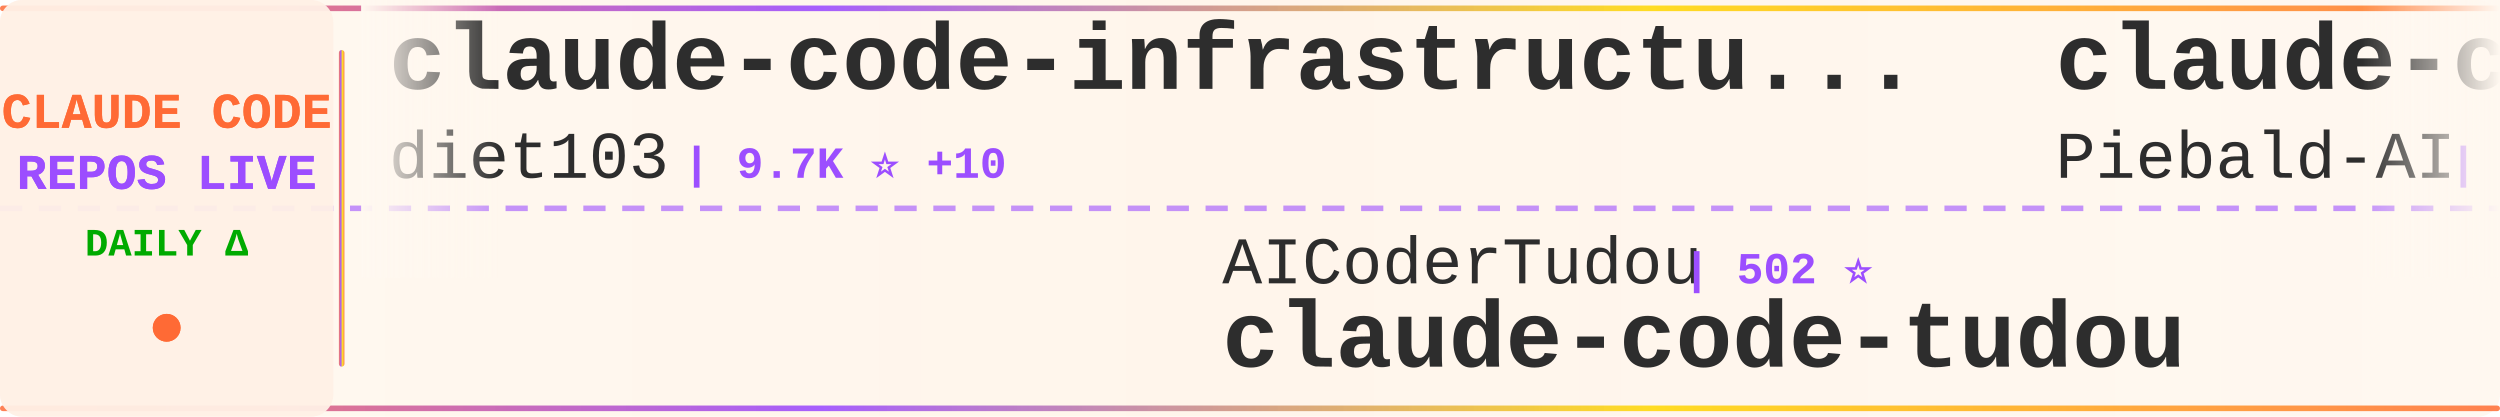
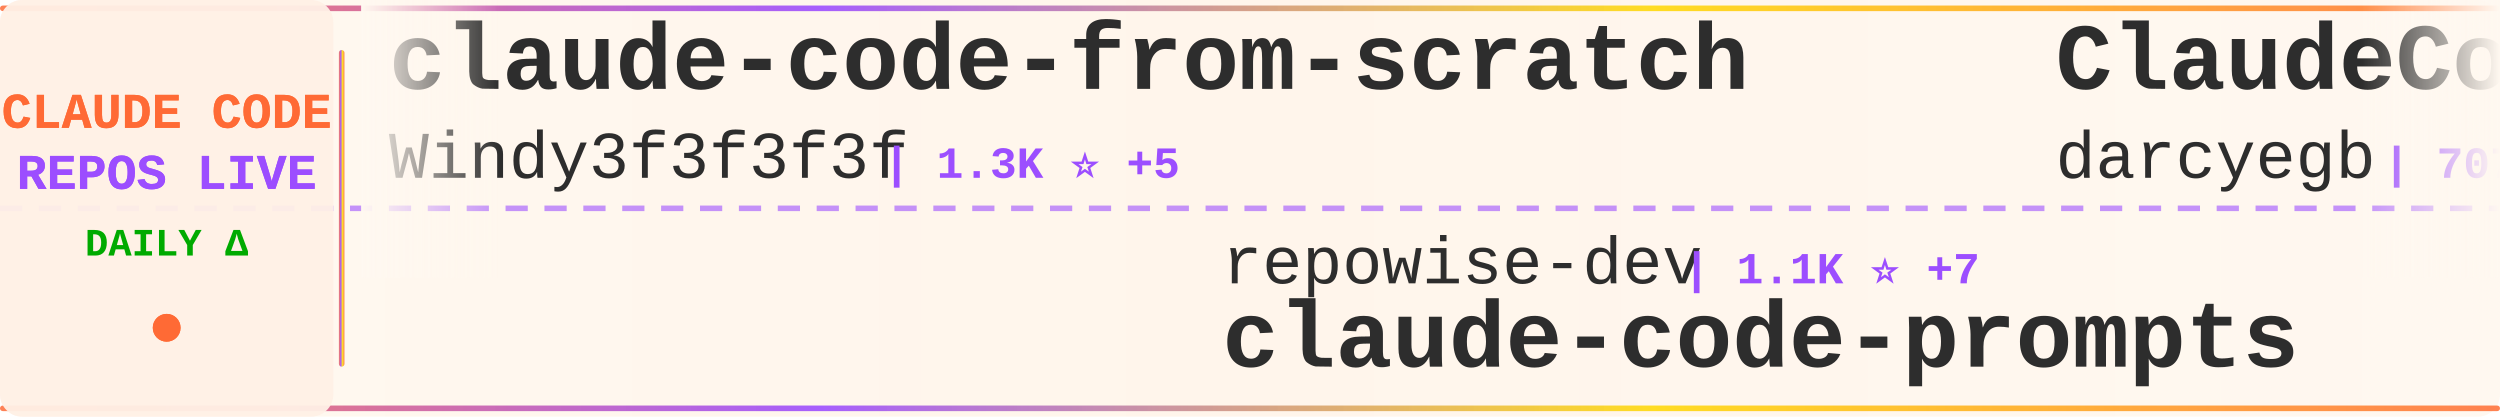
<svg xmlns="http://www.w3.org/2000/svg" width="900" height="150">
  <defs>
    <linearGradient id="tickerBg" x1="0%" y1="0%" x2="100%" y2="0%">
      <stop offset="0%" style="stop-color:#fff8f0;stop-opacity:0.98" />
      <stop offset="50%" style="stop-color:#fff5eb;stop-opacity:1" />
      <stop offset="100%" style="stop-color:#fff8f0;stop-opacity:0.98" />
    </linearGradient>
    <linearGradient id="borderGrad" x1="0%" y1="0%" x2="100%" y2="0%">
      <stop offset="0%" style="stop-color:#FF6B35;stop-opacity:0.85">
        <animate attributeName="stop-opacity" values="0.85;1;0.85" dur="2s" repeatCount="indefinite" />
      </stop>
      <stop offset="33%" style="stop-color:#9C4EFF;stop-opacity:0.9">
        <animate attributeName="stop-opacity" values="0.9;1;0.9" dur="2.2s" repeatCount="indefinite" />
      </stop>
      <stop offset="66%" style="stop-color:#FFD700;stop-opacity:0.85">
        <animate attributeName="stop-opacity" values="0.85;1;0.85" dur="1.8s" repeatCount="indefinite" />
      </stop>
      <stop offset="100%" style="stop-color:#FF6B35;stop-opacity:0.85">
        <animate attributeName="stop-opacity" values="0.85;1;0.85" dur="2s" repeatCount="indefinite" />
      </stop>
    </linearGradient>
    <filter id="textGlow">
      <feGaussianBlur stdDeviation="0.15" result="coloredBlur" />
      <feMerge>
        <feMergeNode in="coloredBlur" />
        <feMergeNode in="SourceGraphic" />
      </feMerge>
    </filter>
    <filter id="metricGlow">
      <feGaussianBlur stdDeviation="0.2" result="coloredBlur" />
      <feMerge>
        <feMergeNode in="coloredBlur" />
        <feMergeNode in="SourceGraphic" />
      </feMerge>
    </filter>
    <linearGradient id="leftFade" x1="0%" y1="0%" x2="100%" y2="0%">
      <stop offset="0%" style="stop-color:#fff8f0;stop-opacity:1" />
      <stop offset="100%" style="stop-color:#fff8f0;stop-opacity:0" />
    </linearGradient>
    <linearGradient id="rightFade" x1="0%" y1="0%" x2="100%" y2="0%">
      <stop offset="0%" style="stop-color:#fff8f0;stop-opacity:0" />
      <stop offset="100%" style="stop-color:#fff8f0;stop-opacity:1" />
    </linearGradient>
  </defs>
  <rect width="900" height="150" fill="url(#tickerBg)" rx="8" />
  <rect x="0" y="2" width="900" height="2" fill="url(#borderGrad)" rx="1" />
  <rect x="0" y="146" width="900" height="2" fill="url(#borderGrad)" rx="1" />
  <line x1="0" y1="75" x2="900" y2="75" stroke="#9C4EFF" stroke-width="2" stroke-dasharray="8 6" opacity="0.6" />
  <rect x="0" y="0" width="120" height="150" fill="#fff0e6" opacity="0.95" rx="8" />
  <text x="60" y="46" font-family="'Courier New', monospace" font-size="18" font-weight="bold" fill="#FF6B35" text-anchor="middle" filter="url(#textGlow)">
    CLAUDE CODE
  </text>
  <text x="60" y="68" font-family="'Courier New', monospace" font-size="18" font-weight="bold" fill="#9C4EFF" text-anchor="middle" filter="url(#textGlow)">
    REPOS LIVE
  </text>
  <text x="60" y="92" font-family="'Courier New', monospace" font-size="14" font-weight="bold" fill="#00aa00" text-anchor="middle">
    DAILY Δ
  </text>
  <circle cx="60" cy="118" r="5" fill="#FF6B35" filter="url(#metricGlow)">
    <animate attributeName="r" values="4;6;4" dur="1.5s" repeatCount="indefinite" />
    <animate attributeName="opacity" values="0.6;1;0.6" dur="1.5s" repeatCount="indefinite" />
  </circle>
  <rect x="122" y="18" width="2" height="114" fill="url(#borderGrad)" rx="1" />
  <clipPath id="tickerClip">
    <rect x="130" y="0" width="770" height="150" />
  </clipPath>
  <g clip-path="url(#tickerClip)">
    <g id="tickerItems">
      <animateTransform attributeName="transform" attributeType="XML" type="translate" from="0 0" to="-3000 0" dur="54s" repeatCount="indefinite" />
      <g transform="translate(0, 0)">
-         <text x="140" y="32" font-family="'Courier New', monospace" font-size="34" font-weight="bold" fill="#2d2d2d">claude-code-infrastructu...</text>
-         <text x="140" y="64" font-family="'Courier New', monospace" font-size="24" font-weight="normal" fill="#2d2d2d" opacity="1.0">diet103</text>
-         <text x="246" y="64" font-family="'Courier New', monospace" font-size="16" font-weight="bold" fill="#9C4EFF"> | 9.7K ⭐ +10</text>
+         <text x="140" y="32" font-family="'Courier New', monospace" font-size="34" font-weight="bold" fill="#2d2d2d">claude-code-from-scratch</text>
+         <text x="140" y="64" font-family="'Courier New', monospace" font-size="24" font-weight="normal" fill="#2d2d2d" opacity="1.0">Windy3f3f3f3f</text>
+         <text x="318" y="64" font-family="'Courier New', monospace" font-size="16" font-weight="bold" fill="#9C4EFF"> | 1.3K ⭐ +5</text>
      </g>
      <g transform="translate(300, 0)">
-         <text x="140" y="102" font-family="'Courier New', monospace" font-size="24" font-weight="normal" fill="#2d2d2d" opacity="1.0">AICoderTudou</text>
-         <text x="306" y="102" font-family="'Courier New', monospace" font-size="16" font-weight="bold" fill="#9C4EFF"> | 502 ⭐</text>
-         <text x="140" y="132" font-family="'Courier New', monospace" font-size="34" font-weight="bold" fill="#2d2d2d">claude-code-tudou</text>
+         <text x="140" y="102" font-family="'Courier New', monospace" font-size="24" font-weight="normal" fill="#2d2d2d" opacity="1.0">repowise-dev</text>
+         <text x="306" y="102" font-family="'Courier New', monospace" font-size="16" font-weight="bold" fill="#9C4EFF"> | 1.1K ⭐ +7</text>
+         <text x="140" y="132" font-family="'Courier New', monospace" font-size="34" font-weight="bold" fill="#2d2d2d">claude-code-prompts</text>
      </g>
      <g transform="translate(600, 0)">
-         <text x="140" y="32" font-family="'Courier New', monospace" font-size="34" font-weight="bold" fill="#2d2d2d">claude-code-system-promp...</text>
-         <text x="140" y="64" font-family="'Courier New', monospace" font-size="24" font-weight="normal" fill="#2d2d2d" opacity="1.0">Piebald-AI</text>
-         <text x="282" y="64" font-family="'Courier New', monospace" font-size="16" font-weight="bold" fill="#9C4EFF"> | 10.6K ⭐ +42</text>
+         <text x="140" y="32" font-family="'Courier New', monospace" font-size="34" font-weight="bold" fill="#2d2d2d">ClaudeCodeAgents</text>
+         <text x="140" y="64" font-family="'Courier New', monospace" font-size="24" font-weight="normal" fill="#2d2d2d" opacity="1.0">darcyegb</text>
+         <text x="258" y="64" font-family="'Courier New', monospace" font-size="16" font-weight="bold" fill="#9C4EFF"> | 707 ⭐ +3</text>
      </g>
      <g transform="translate(900, 0)">
-         <text x="140" y="102" font-family="'Courier New', monospace" font-size="24" font-weight="normal" fill="#2d2d2d" opacity="1.0">Windy3f3f3f3f</text>
-         <text x="318" y="102" font-family="'Courier New', monospace" font-size="16" font-weight="bold" fill="#9C4EFF"> | 2.5K ⭐ +9</text>
-         <text x="140" y="132" font-family="'Courier New', monospace" font-size="34" font-weight="bold" fill="#2d2d2d">how-claude-code-works</text>
+         <text x="140" y="102" font-family="'Courier New', monospace" font-size="24" font-weight="normal" fill="#2d2d2d" opacity="1.0">fazxes</text>
+         <text x="234" y="102" font-family="'Courier New', monospace" font-size="16" font-weight="bold" fill="#9C4EFF"> | 218 ⭐</text>
+         <text x="140" y="132" font-family="'Courier New', monospace" font-size="34" font-weight="bold" fill="#2d2d2d">Claude-code</text>
      </g>
      <g transform="translate(1200, 0)">
-         <text x="140" y="32" font-family="'Courier New', monospace" font-size="34" font-weight="bold" fill="#2d2d2d">claude-code-source</text>
-         <text x="140" y="64" font-family="'Courier New', monospace" font-size="24" font-weight="normal" fill="#2d2d2d" opacity="1.0">hangsman</text>
-         <text x="258" y="64" font-family="'Courier New', monospace" font-size="16" font-weight="bold" fill="#9C4EFF"> | 781 ⭐</text>
+         <text x="140" y="32" font-family="'Courier New', monospace" font-size="34" font-weight="bold" fill="#2d2d2d">learn-claude-code</text>
+         <text x="140" y="64" font-family="'Courier New', monospace" font-size="24" font-weight="normal" fill="#2d2d2d" opacity="1.0">shareAI-lab</text>
+         <text x="294" y="64" font-family="'Courier New', monospace" font-size="16" font-weight="bold" fill="#9C4EFF"> | 63.6K ⭐ +262</text>
      </g>
      <g transform="translate(1500, 0)">
-         <text x="140" y="102" font-family="'Courier New', monospace" font-size="24" font-weight="normal" fill="#2d2d2d" opacity="1.0">Alishahryar1</text>
-         <text x="306" y="102" font-family="'Courier New', monospace" font-size="16" font-weight="bold" fill="#9C4EFF"> | 30.8K ⭐ +279</text>
-         <text x="140" y="132" font-family="'Courier New', monospace" font-size="34" font-weight="bold" fill="#2d2d2d">free-claude-code</text>
+         <text x="140" y="102" font-family="'Courier New', monospace" font-size="24" font-weight="normal" fill="#2d2d2d" opacity="1.0">https-deeplearning-ai</text>
+         <text x="414" y="102" font-family="'Courier New', monospace" font-size="16" font-weight="bold" fill="#9C4EFF"> | 522 ⭐ +1</text>
+         <text x="140" y="132" font-family="'Courier New', monospace" font-size="34" font-weight="bold" fill="#2d2d2d">sc-claude-code-files</text>
      </g>
      <g transform="translate(1800, 0)">
-         <text x="140" y="32" font-family="'Courier New', monospace" font-size="34" font-weight="bold" fill="#2d2d2d">Claude-Code-Source-Study</text>
-         <text x="140" y="64" font-family="'Courier New', monospace" font-size="24" font-weight="normal" fill="#2d2d2d" opacity="1.0">luyao618</text>
-         <text x="258" y="64" font-family="'Courier New', monospace" font-size="16" font-weight="bold" fill="#9C4EFF"> | 1.5K ⭐ +2</text>
+         <text x="140" y="32" font-family="'Courier New', monospace" font-size="34" font-weight="bold" fill="#2d2d2d">claude-code-security-rev...</text>
+         <text x="140" y="64" font-family="'Courier New', monospace" font-size="24" font-weight="normal" fill="#2d2d2d" opacity="1.0">anthropics</text>
+         <text x="282" y="64" font-family="'Courier New', monospace" font-size="16" font-weight="bold" fill="#9C4EFF"> | 4.9K ⭐ +12</text>
      </g>
      <g transform="translate(2100, 0)">
-         <text x="140" y="102" font-family="'Courier New', monospace" font-size="24" font-weight="normal" fill="#2d2d2d" opacity="1.0">nanocoai</text>
-         <text x="258" y="102" font-family="'Courier New', monospace" font-size="16" font-weight="bold" fill="#9C4EFF"> | 29.5K ⭐ +34</text>
-         <text x="140" y="132" font-family="'Courier New', monospace" font-size="34" font-weight="bold" fill="#2d2d2d">nanoclaw</text>
+         <text x="140" y="102" font-family="'Courier New', monospace" font-size="24" font-weight="normal" fill="#2d2d2d" opacity="1.0">pedrohcgs</text>
+         <text x="270" y="102" font-family="'Courier New', monospace" font-size="16" font-weight="bold" fill="#9C4EFF"> | 1.2K ⭐ +6</text>
+         <text x="140" y="132" font-family="'Courier New', monospace" font-size="34" font-weight="bold" fill="#2d2d2d">claude-code-my-workflow</text>
      </g>
      <g transform="translate(2400, 0)">
-         <text x="140" y="32" font-family="'Courier New', monospace" font-size="34" font-weight="bold" fill="#2d2d2d">claude-code-prompts</text>
-         <text x="140" y="64" font-family="'Courier New', monospace" font-size="24" font-weight="normal" fill="#2d2d2d" opacity="1.0">repowise-dev</text>
-         <text x="306" y="64" font-family="'Courier New', monospace" font-size="16" font-weight="bold" fill="#9C4EFF"> | 1.1K ⭐ +7</text>
+         <text x="140" y="32" font-family="'Courier New', monospace" font-size="34" font-weight="bold" fill="#2d2d2d">claude-code-source</text>
+         <text x="140" y="64" font-family="'Courier New', monospace" font-size="24" font-weight="normal" fill="#2d2d2d" opacity="1.0">JrCx7scC</text>
+         <text x="258" y="64" font-family="'Courier New', monospace" font-size="16" font-weight="bold" fill="#9C4EFF"> | 368 ⭐</text>
      </g>
      <g transform="translate(2700, 0)">
-         <text x="140" y="102" font-family="'Courier New', monospace" font-size="24" font-weight="normal" fill="#2d2d2d" opacity="1.0">oboard</text>
-         <text x="234" y="102" font-family="'Courier New', monospace" font-size="16" font-weight="bold" fill="#9C4EFF"> | 3.2K ⭐ +5</text>
-         <text x="140" y="132" font-family="'Courier New', monospace" font-size="34" font-weight="bold" fill="#2d2d2d">claude-code-rev</text>
+         <text x="140" y="102" font-family="'Courier New', monospace" font-size="24" font-weight="normal" fill="#2d2d2d" opacity="1.0">ChrisWiles</text>
+         <text x="282" y="102" font-family="'Courier New', monospace" font-size="16" font-weight="bold" fill="#9C4EFF"> | 5.9K ⭐ +4</text>
+         <text x="140" y="132" font-family="'Courier New', monospace" font-size="34" font-weight="bold" fill="#2d2d2d">claude-code-showcase</text>
      </g>
      <g transform="translate(3000, 0)">
-         <text x="140" y="32" font-family="'Courier New', monospace" font-size="34" font-weight="bold" fill="#2d2d2d">claude-code-infrastructu...</text>
-         <text x="140" y="64" font-family="'Courier New', monospace" font-size="24" font-weight="normal" fill="#2d2d2d" opacity="1.0">diet103</text>
-         <text x="246" y="64" font-family="'Courier New', monospace" font-size="16" font-weight="bold" fill="#9C4EFF"> | 9.7K ⭐ +10</text>
+         <text x="140" y="32" font-family="'Courier New', monospace" font-size="34" font-weight="bold" fill="#2d2d2d">claude-code-from-scratch</text>
+         <text x="140" y="64" font-family="'Courier New', monospace" font-size="24" font-weight="normal" fill="#2d2d2d" opacity="1.0">Windy3f3f3f3f</text>
+         <text x="318" y="64" font-family="'Courier New', monospace" font-size="16" font-weight="bold" fill="#9C4EFF"> | 1.3K ⭐ +5</text>
      </g>
      <g transform="translate(3300, 0)">
-         <text x="140" y="102" font-family="'Courier New', monospace" font-size="24" font-weight="normal" fill="#2d2d2d" opacity="1.0">AICoderTudou</text>
-         <text x="306" y="102" font-family="'Courier New', monospace" font-size="16" font-weight="bold" fill="#9C4EFF"> | 502 ⭐</text>
-         <text x="140" y="132" font-family="'Courier New', monospace" font-size="34" font-weight="bold" fill="#2d2d2d">claude-code-tudou</text>
+         <text x="140" y="102" font-family="'Courier New', monospace" font-size="24" font-weight="normal" fill="#2d2d2d" opacity="1.0">repowise-dev</text>
+         <text x="306" y="102" font-family="'Courier New', monospace" font-size="16" font-weight="bold" fill="#9C4EFF"> | 1.1K ⭐ +7</text>
+         <text x="140" y="132" font-family="'Courier New', monospace" font-size="34" font-weight="bold" fill="#2d2d2d">claude-code-prompts</text>
      </g>
      <g transform="translate(3600, 0)">
-         <text x="140" y="32" font-family="'Courier New', monospace" font-size="34" font-weight="bold" fill="#2d2d2d">claude-code-system-promp...</text>
-         <text x="140" y="64" font-family="'Courier New', monospace" font-size="24" font-weight="normal" fill="#2d2d2d" opacity="1.0">Piebald-AI</text>
-         <text x="282" y="64" font-family="'Courier New', monospace" font-size="16" font-weight="bold" fill="#9C4EFF"> | 10.6K ⭐ +42</text>
+         <text x="140" y="32" font-family="'Courier New', monospace" font-size="34" font-weight="bold" fill="#2d2d2d">ClaudeCodeAgents</text>
+         <text x="140" y="64" font-family="'Courier New', monospace" font-size="24" font-weight="normal" fill="#2d2d2d" opacity="1.0">darcyegb</text>
+         <text x="258" y="64" font-family="'Courier New', monospace" font-size="16" font-weight="bold" fill="#9C4EFF"> | 707 ⭐ +3</text>
      </g>
      <g transform="translate(3900, 0)">
-         <text x="140" y="102" font-family="'Courier New', monospace" font-size="24" font-weight="normal" fill="#2d2d2d" opacity="1.0">Windy3f3f3f3f</text>
-         <text x="318" y="102" font-family="'Courier New', monospace" font-size="16" font-weight="bold" fill="#9C4EFF"> | 2.5K ⭐ +9</text>
-         <text x="140" y="132" font-family="'Courier New', monospace" font-size="34" font-weight="bold" fill="#2d2d2d">how-claude-code-works</text>
+         <text x="140" y="102" font-family="'Courier New', monospace" font-size="24" font-weight="normal" fill="#2d2d2d" opacity="1.0">fazxes</text>
+         <text x="234" y="102" font-family="'Courier New', monospace" font-size="16" font-weight="bold" fill="#9C4EFF"> | 218 ⭐</text>
+         <text x="140" y="132" font-family="'Courier New', monospace" font-size="34" font-weight="bold" fill="#2d2d2d">Claude-code</text>
      </g>
    </g>
  </g>
  <rect x="130" y="0" width="50" height="100" fill="url(#leftFade)" />
  <rect x="850" y="0" width="50" height="100" fill="url(#rightFade)" />
</svg>
